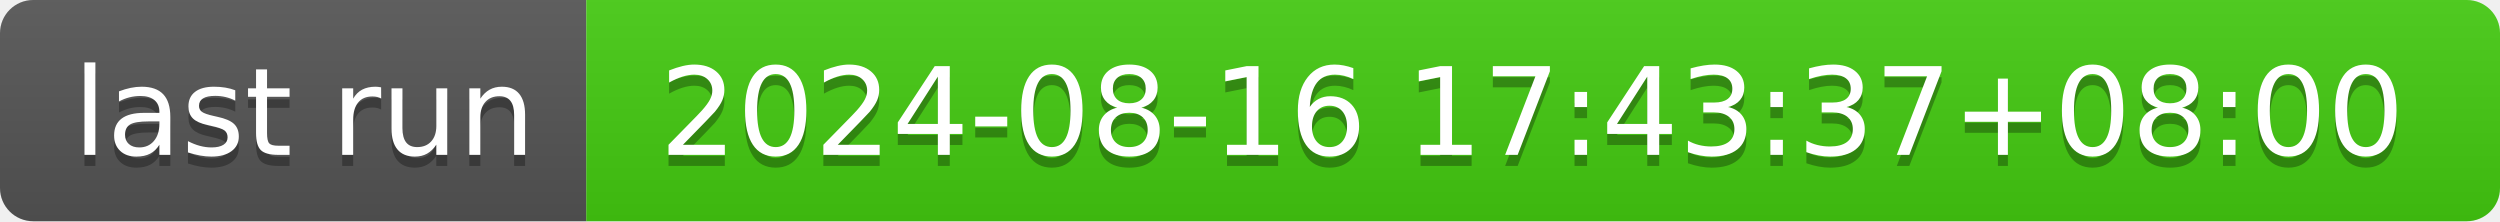
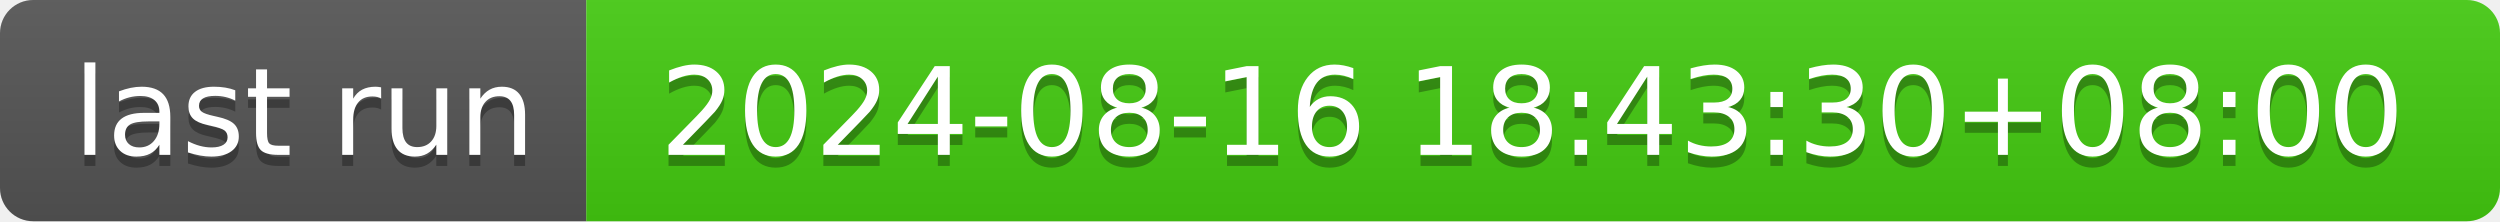
- <svg xmlns="http://www.w3.org/2000/svg" width="226" height="20" role="img" aria-label="last run: 2024-08-16 17:43:37+08:00">
+ <svg xmlns="http://www.w3.org/2000/svg" width="226" height="20" role="img" aria-label="last run: 2024-08-16 18:43:30+08:00">
  <linearGradient id="s" x2="0" y2="100%">
    <stop offset="0" stop-color="#bbb" stop-opacity=".1" />
    <stop offset="1" stop-opacity=".1" />
  </linearGradient>
  <clipPath id="r">
    <rect width="226" height="20" rx="3" fill="#fff" />
  </clipPath>
  <g clip-path="url(#r)">
    <rect width="53" height="20" fill="#555" />
    <rect x="53" width="173" height="20" fill="#4c1" />
    <rect width="226" height="20" fill="url(#s)" />
  </g>
  <g fill="#fff" text-anchor="middle" font-family="Verdana,Geneva,DejaVu Sans,sans-serif" text-rendering="geometricPrecision" font-size="110">
    <text aria-hidden="true" x="275" y="150" fill="#010101" fill-opacity=".3" transform="scale(.1)" textLength="430">last run</text>
    <text x="275" y="140" transform="scale(.1)" fill="#fff" textLength="430">last run</text>
-     <text aria-hidden="true" x="1385" y="150" fill="#010101" fill-opacity=".3" transform="scale(.1)" textLength="1630">2024-08-16 17:43:37+08:00</text>
-     <text x="1385" y="140" transform="scale(.1)" fill="#fff" textLength="1630">2024-08-16 17:43:37+08:00</text>
+     <text aria-hidden="true" x="1385" y="150" fill="#010101" fill-opacity=".3" transform="scale(.1)" textLength="1630">2024-08-16 18:43:30+08:00</text>
+     <text x="1385" y="140" transform="scale(.1)" fill="#fff" textLength="1630">2024-08-16 18:43:30+08:00</text>
  </g>
</svg>
